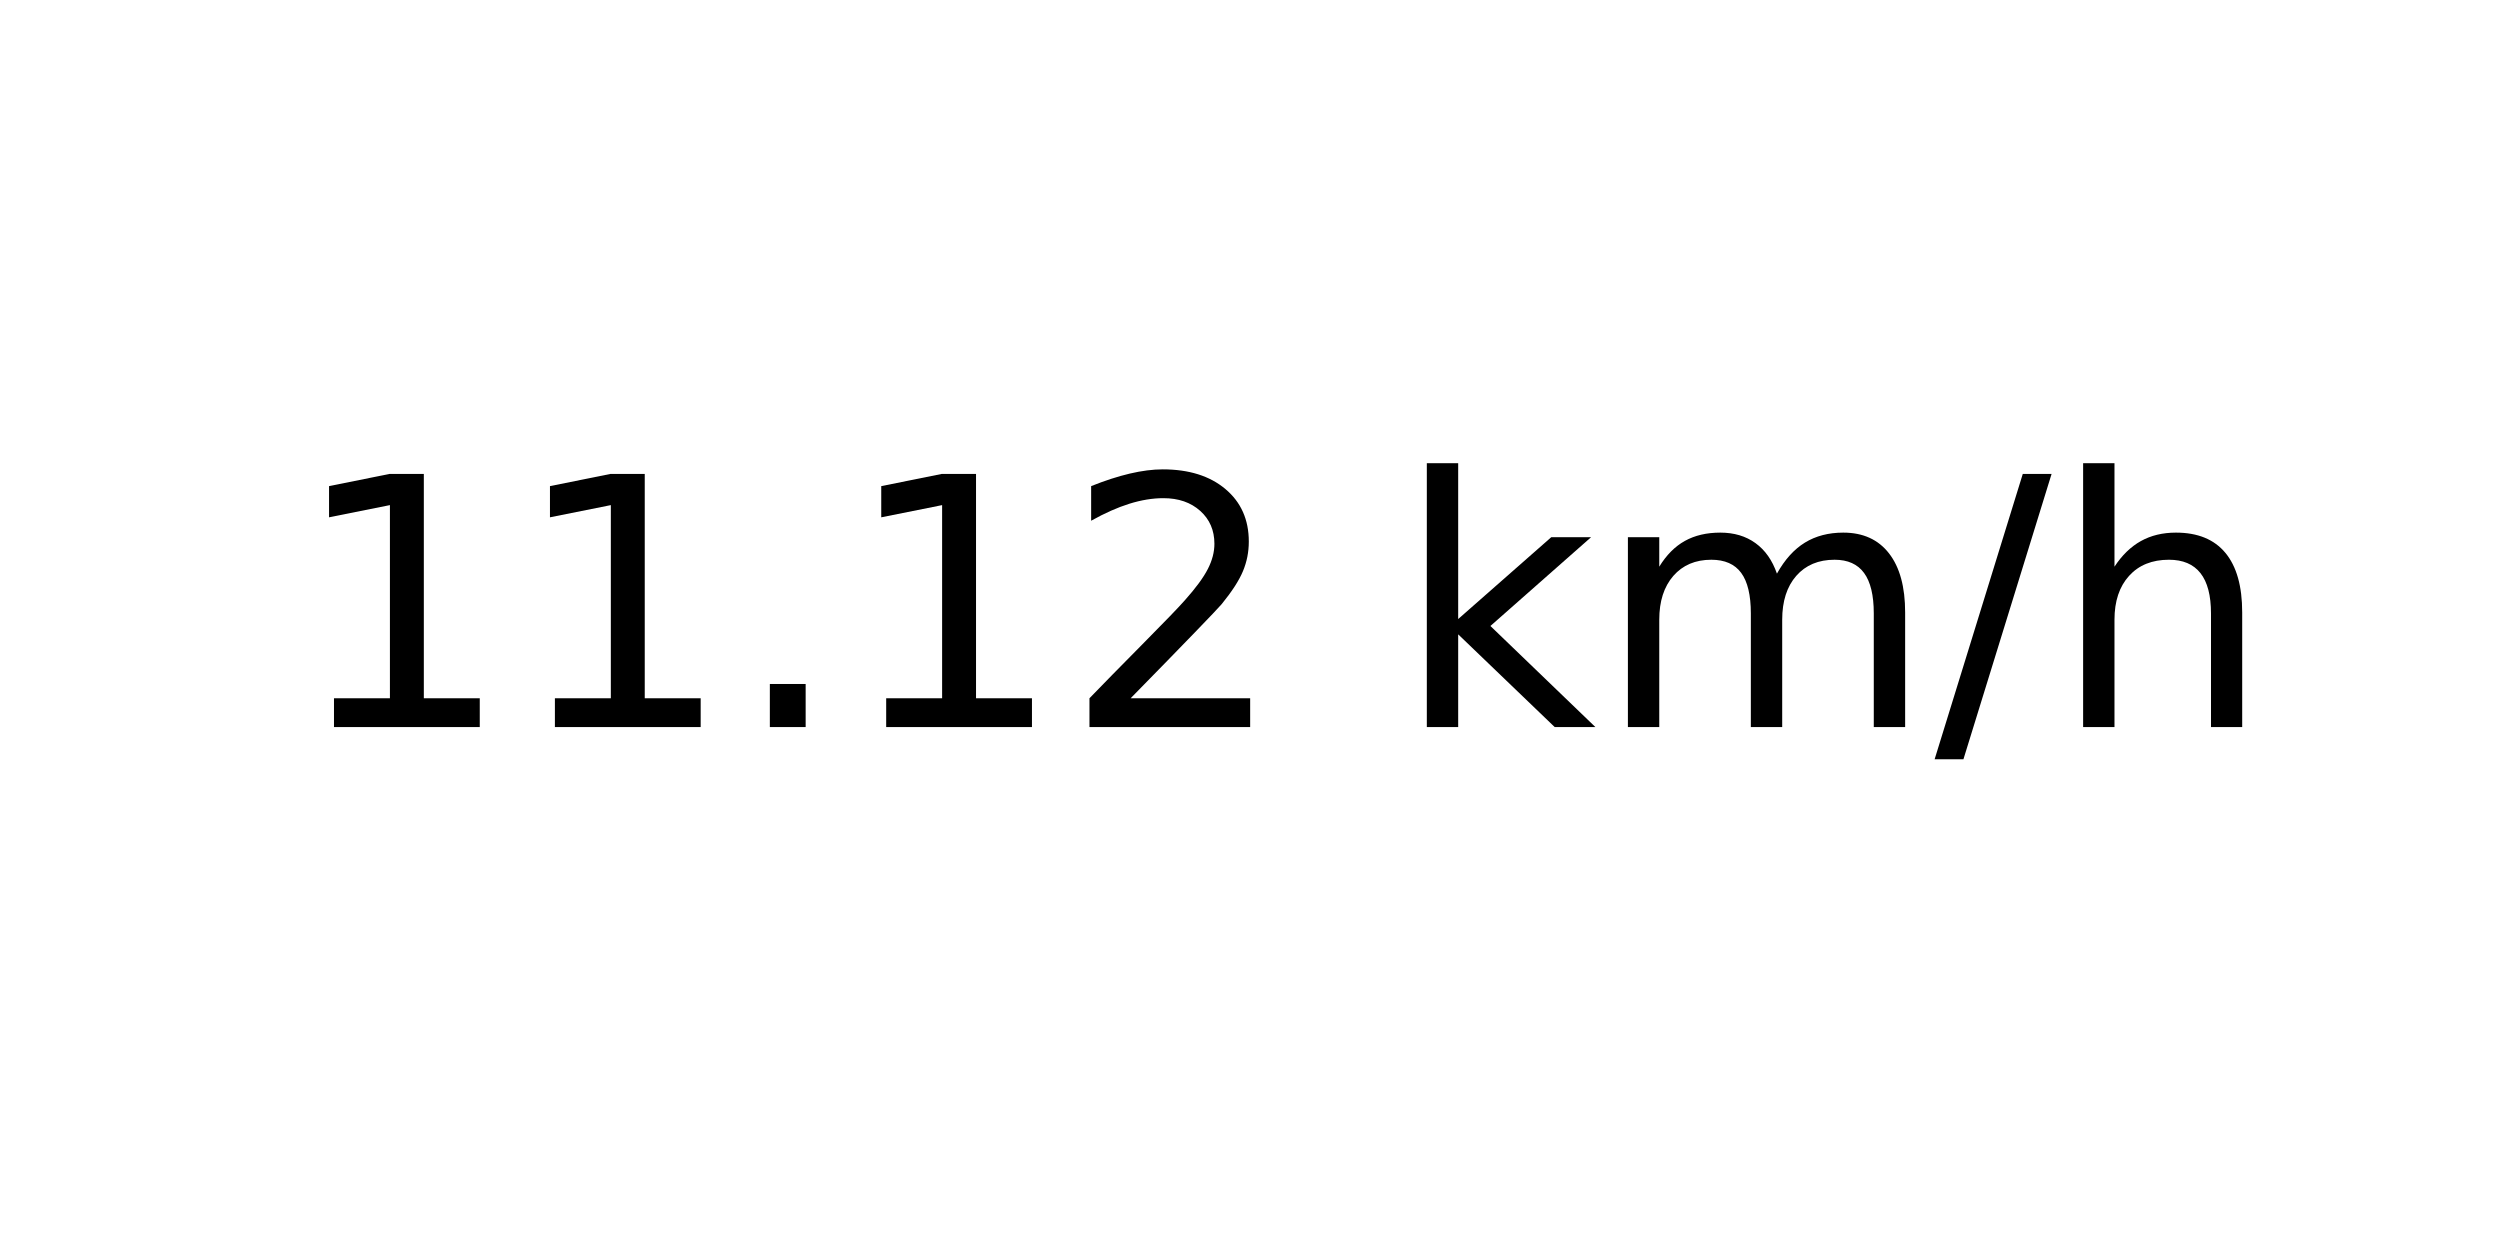
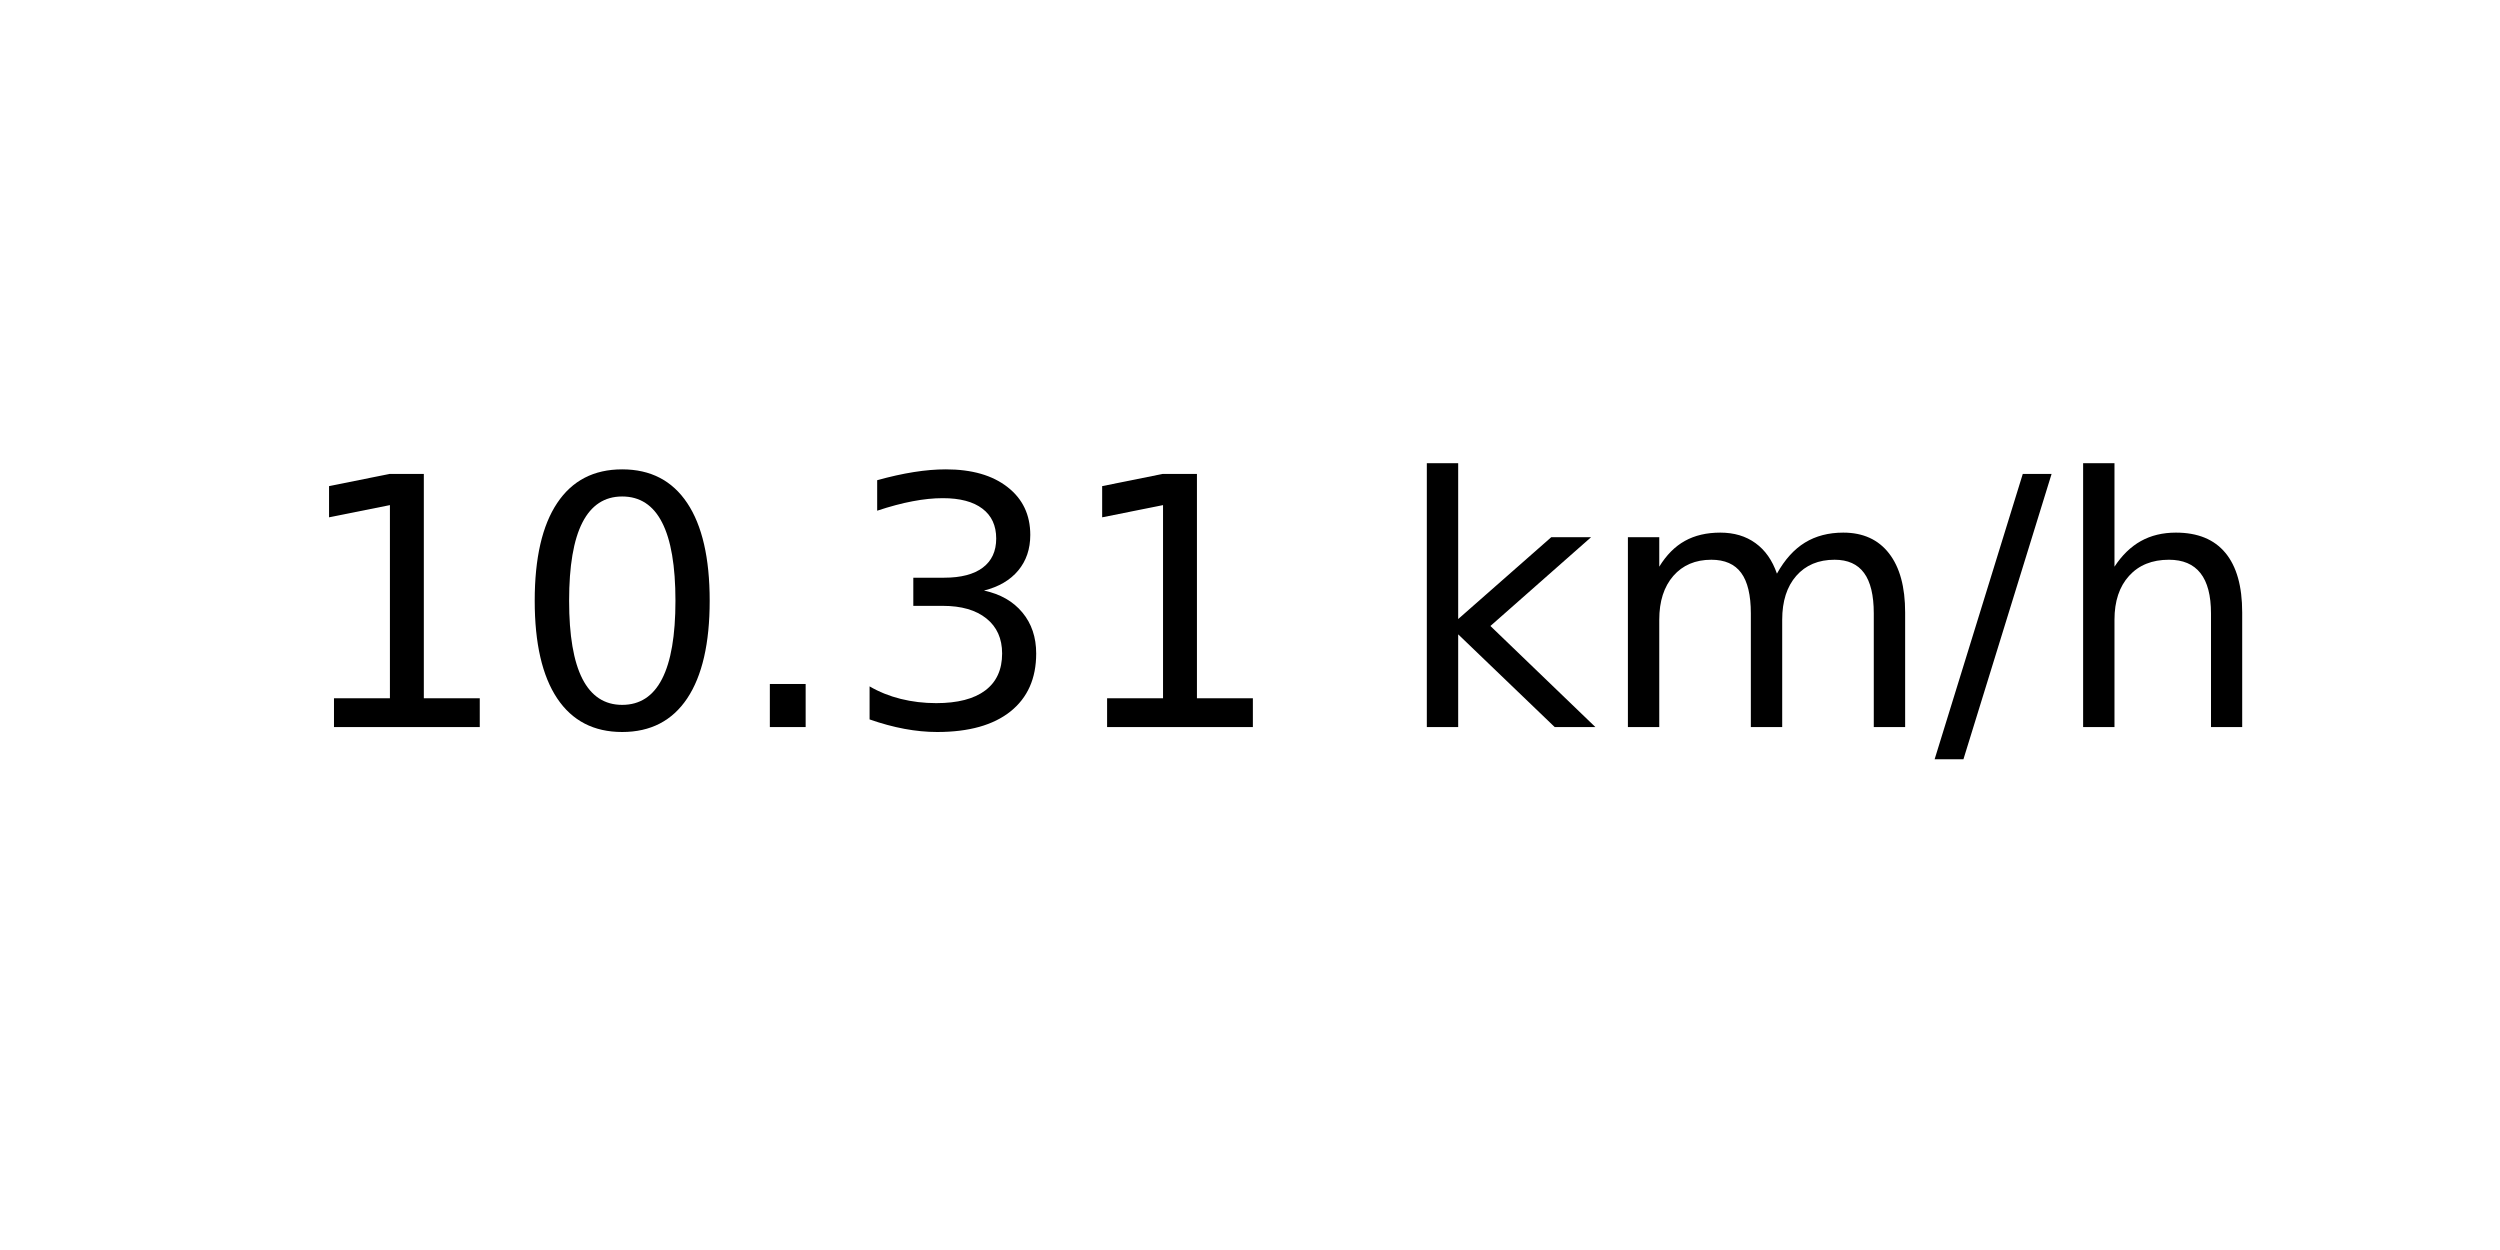
<svg xmlns="http://www.w3.org/2000/svg" xmlns:xlink="http://www.w3.org/1999/xlink" width="72pt" height="36pt" viewBox="0 0 72 36" version="1.1">
  <defs>
    <style type="text/css">*{stroke-linejoin: round; stroke-linecap: butt}</style>
  </defs>
  <g id="figure_1">
    <g id="axes_1">
      <g id="text_1">
        <g transform="translate(8.378125 20.93937) scale(0.1 -0.1)">
          <defs>
            <path id="DejaVuSans-31" d="M 794 531  L 1825 531  L 1825 4091  L 703 3866  L 703 4441  L 1819 4666  L 2450 4666  L 2450 531  L 3481 531  L 3481 0  L 794 0  L 794 531  z " transform="scale(0.015625)" />
+             <path id="DejaVuSans-30" d="M 2034 4250  Q 1547 4250 1301 3770  Q 1056 3291 1056 2328  Q 1056 1369 1301 889  Q 1547 409 2034 409  Q 2525 409 2770 889  Q 3016 1369 3016 2328  Q 3016 3291 2770 3770  Q 2525 4250 2034 4250  z M 2034 4750  Q 2819 4750 3233 4129  Q 3647 3509 3647 2328  Q 3647 1150 3233 529  Q 2819 -91 2034 -91  Q 1250 -91 836 529  Q 422 1150 422 2328  Q 422 3509 836 4129  Q 1250 4750 2034 4750  z " transform="scale(0.015625)" />
            <path id="DejaVuSans-2e" d="M 684 794  L 1344 794  L 1344 0  L 684 0  L 684 794  z " transform="scale(0.015625)" />
-             <path id="DejaVuSans-32" d="M 1228 531  L 3431 531  L 3431 0  L 469 0  L 469 531  Q 828 903 1448 1529  Q 2069 2156 2228 2338  Q 2531 2678 2651 2914  Q 2772 3150 2772 3378  Q 2772 3750 2511 3984  Q 2250 4219 1831 4219  Q 1534 4219 1204 4116  Q 875 4013 500 3803  L 500 4441  Q 881 4594 1212 4672  Q 1544 4750 1819 4750  Q 2544 4750 2975 4387  Q 3406 4025 3406 3419  Q 3406 3131 3298 2873  Q 3191 2616 2906 2266  Q 2828 2175 2409 1742  Q 1991 1309 1228 531  z " transform="scale(0.015625)" />
+             <path id="DejaVuSans-33" d="M 2597 2516  Q 3050 2419 3304 2112  Q 3559 1806 3559 1356  Q 3559 666 3084 287  Q 2609 -91 1734 -91  Q 1441 -91 1130 -33  Q 819 25 488 141  L 488 750  Q 750 597 1062 519  Q 1375 441 1716 441  Q 2309 441 2620 675  Q 2931 909 2931 1356  Q 2931 1769 2642 2001  Q 2353 2234 1838 2234  L 1294 2234  L 1294 2753  L 1863 2753  Q 2328 2753 2575 2939  Q 2822 3125 2822 3475  Q 2822 3834 2567 4026  Q 2313 4219 1838 4219  Q 1578 4219 1281 4162  Q 984 4106 628 3988  L 628 4550  Q 988 4650 1302 4700  Q 1616 4750 1894 4750  Q 2613 4750 3031 4423  Q 3450 4097 3450 3541  Q 3450 3153 3228 2886  Q 3006 2619 2597 2516  z " transform="scale(0.015625)" />
            <path id="DejaVuSans-20" transform="scale(0.015625)" />
            <path id="DejaVuSans-6b" d="M 581 4863  L 1159 4863  L 1159 1991  L 2875 3500  L 3609 3500  L 1753 1863  L 3688 0  L 2938 0  L 1159 1709  L 1159 0  L 581 0  L 581 4863  z " transform="scale(0.015625)" />
            <path id="DejaVuSans-6d" d="M 3328 2828  Q 3544 3216 3844 3400  Q 4144 3584 4550 3584  Q 5097 3584 5394 3201  Q 5691 2819 5691 2113  L 5691 0  L 5113 0  L 5113 2094  Q 5113 2597 4934 2840  Q 4756 3084 4391 3084  Q 3944 3084 3684 2787  Q 3425 2491 3425 1978  L 3425 0  L 2847 0  L 2847 2094  Q 2847 2600 2669 2842  Q 2491 3084 2119 3084  Q 1678 3084 1418 2786  Q 1159 2488 1159 1978  L 1159 0  L 581 0  L 581 3500  L 1159 3500  L 1159 2956  Q 1356 3278 1631 3431  Q 1906 3584 2284 3584  Q 2666 3584 2933 3390  Q 3200 3197 3328 2828  z " transform="scale(0.015625)" />
            <path id="DejaVuSans-2f" d="M 1625 4666  L 2156 4666  L 531 -594  L 0 -594  L 1625 4666  z " transform="scale(0.015625)" />
            <path id="DejaVuSans-68" d="M 3513 2113  L 3513 0  L 2938 0  L 2938 2094  Q 2938 2591 2744 2837  Q 2550 3084 2163 3084  Q 1697 3084 1428 2787  Q 1159 2491 1159 1978  L 1159 0  L 581 0  L 581 4863  L 1159 4863  L 1159 2956  Q 1366 3272 1645 3428  Q 1925 3584 2291 3584  Q 2894 3584 3203 3211  Q 3513 2838 3513 2113  z " transform="scale(0.015625)" />
          </defs>
          <use xlink:href="#DejaVuSans-31" />
-           <use xlink:href="#DejaVuSans-31" x="63.623" />
+           <use xlink:href="#DejaVuSans-30" x="63.623" />
          <use xlink:href="#DejaVuSans-2e" x="127.246" />
-           <use xlink:href="#DejaVuSans-31" x="159.033" />
-           <use xlink:href="#DejaVuSans-32" x="222.656" />
+           <use xlink:href="#DejaVuSans-33" x="159.033" />
+           <use xlink:href="#DejaVuSans-31" x="222.656" />
          <use xlink:href="#DejaVuSans-20" x="286.279" />
          <use xlink:href="#DejaVuSans-6b" x="318.066" />
          <use xlink:href="#DejaVuSans-6d" x="375.977" />
          <use xlink:href="#DejaVuSans-2f" x="473.389" />
          <use xlink:href="#DejaVuSans-68" x="507.08" />
        </g>
      </g>
    </g>
  </g>
</svg>
